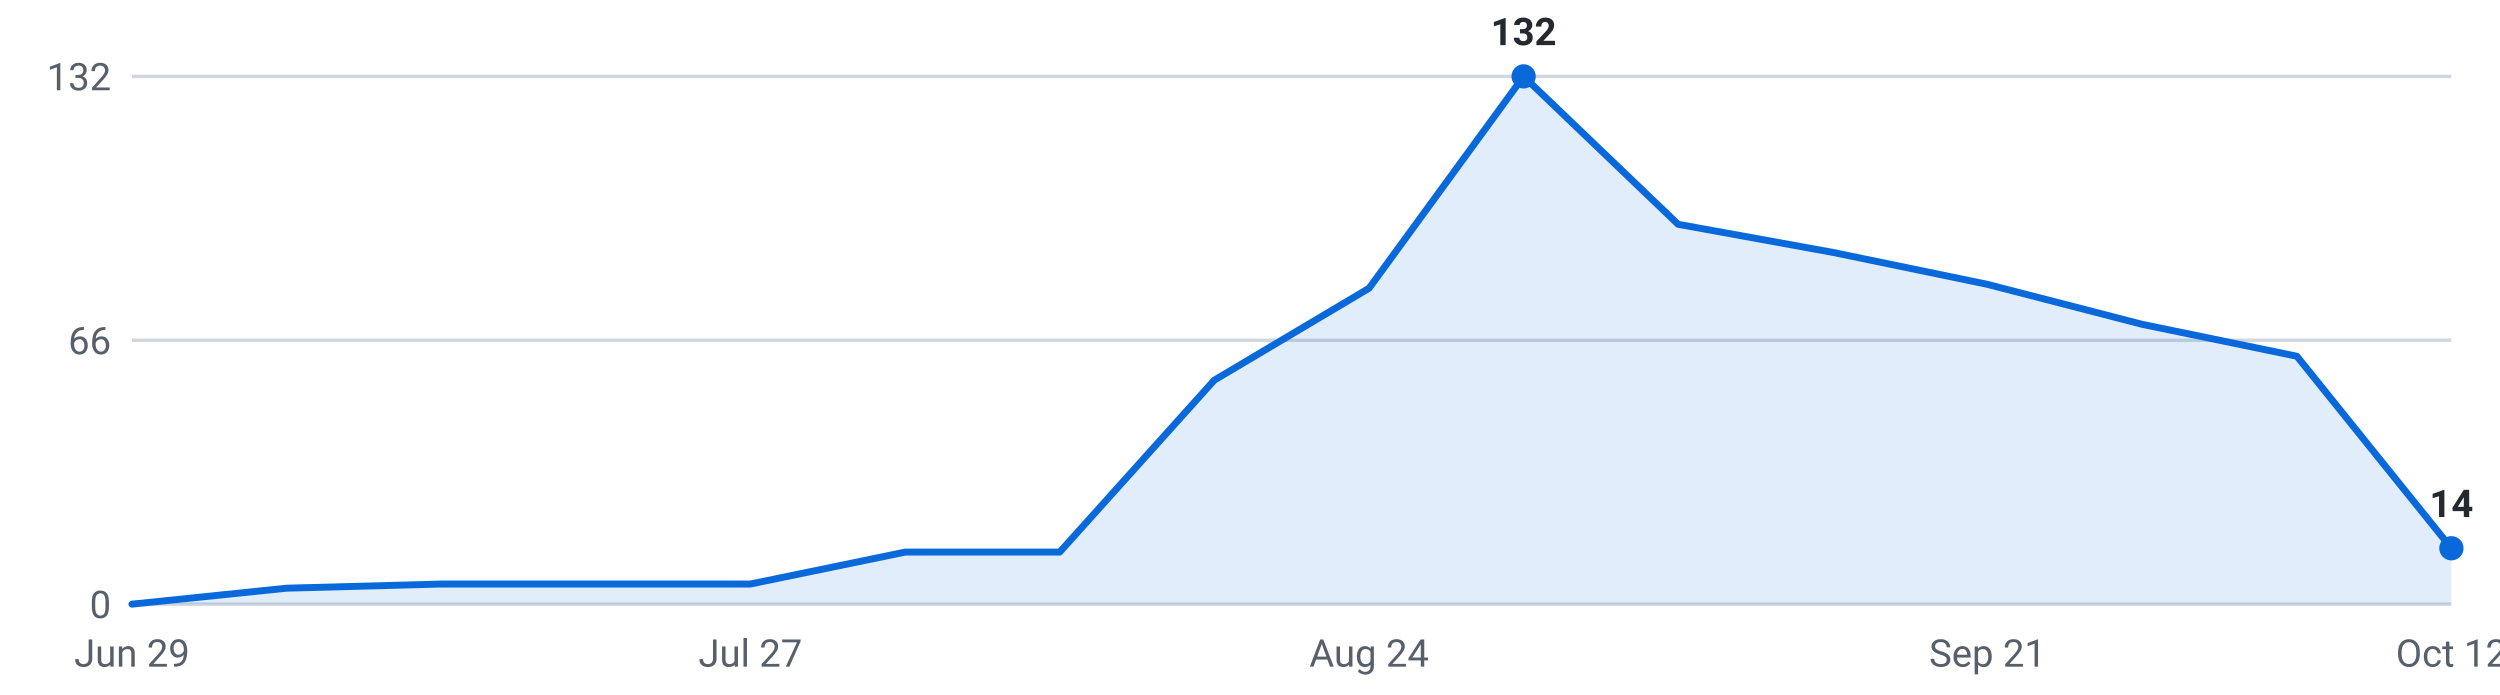
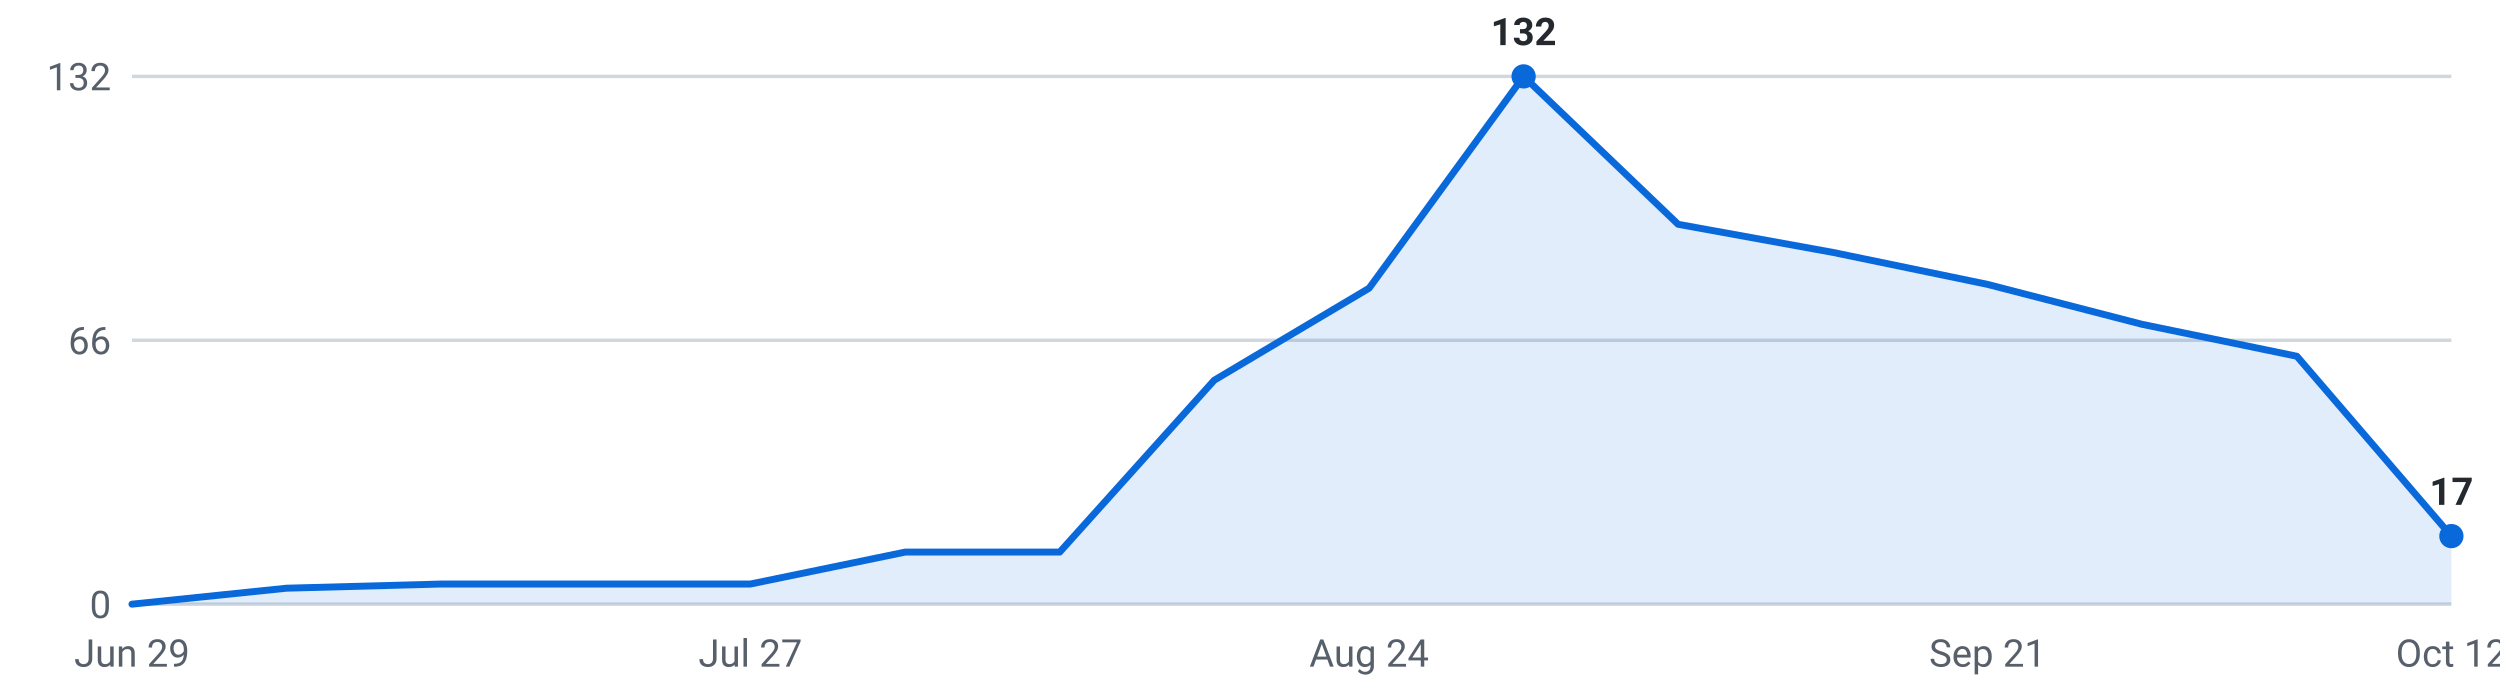
<svg xmlns="http://www.w3.org/2000/svg" viewBox="0 0 720 200" width="720" height="200" role="img" aria-label="Internships posted per week, last 16 weeks">
  <g font-family="-apple-system,Segoe UI,Roboto,sans-serif" font-size="11">
    <line x1="38" y1="174.0" x2="706" y2="174.0" stroke="#d0d7de" stroke-width="1" />
    <text x="32" y="178.0" text-anchor="end" fill="#57606a">0</text>
    <line x1="38" y1="98.0" x2="706" y2="98.0" stroke="#d0d7de" stroke-width="1" />
    <text x="32" y="102.0" text-anchor="end" fill="#57606a">66</text>
    <line x1="38" y1="22.0" x2="706" y2="22.0" stroke="#d0d7de" stroke-width="1" />
    <text x="32" y="26.0" text-anchor="end" fill="#57606a">132</text>
-     <path d="M38.0,174 L38.0,174.0 L82.5,169.4 L127.1,168.2 L171.6,168.2 L216.1,168.2 L260.7,159.0 L305.2,159.0 L349.7,109.5 L394.3,83.0 L438.8,22.0 L483.3,64.6 L527.9,72.7 L572.4,81.9 L616.9,93.4 L661.5,102.6 L706.0,157.9 L706.0,174 Z" fill="#0969da" fill-opacity="0.12" />
-     <polyline points="38.0,174.0 82.5,169.4 127.1,168.2 171.6,168.2 216.1,168.2 260.7,159.0 305.2,159.0 349.7,109.5 394.3,83.0 438.8,22.0 483.3,64.6 527.9,72.7 572.4,81.9 616.9,93.4 661.5,102.6 706.0,157.9" fill="none" stroke="#0969da" stroke-width="2" stroke-linejoin="round" stroke-linecap="round" />
+     <path d="M38.0,174 L38.0,174.0 L82.5,169.4 L127.1,168.2 L171.6,168.2 L216.1,168.2 L260.7,159.0 L305.2,159.0 L349.7,109.5 L394.3,83.0 L438.8,22.0 L483.3,64.6 L527.9,72.7 L572.4,81.9 L616.9,93.4 L661.5,102.6 L706.0,154.4 L706.0,174 Z" fill="#0969da" fill-opacity="0.12" />
+     <polyline points="38.0,174.0 82.5,169.4 127.1,168.2 171.6,168.2 216.1,168.2 260.7,159.0 305.2,159.0 349.7,109.5 394.3,83.0 438.8,22.0 483.3,64.6 527.9,72.7 572.4,81.9 616.9,93.4 661.5,102.6 706.0,154.4" fill="none" stroke="#0969da" stroke-width="2" stroke-linejoin="round" stroke-linecap="round" />
    <circle cx="438.8" cy="22.0" r="3.5" fill="#0969da" />
    <text x="438.8" y="13.0" text-anchor="middle" fill="#24292f" font-weight="600">132</text>
-     <circle cx="706.0" cy="157.9" r="3.5" fill="#0969da" />
-     <text x="706.0" y="148.9" text-anchor="middle" fill="#24292f" font-weight="600">14</text>
+     <circle cx="706.0" cy="154.4" r="3.5" fill="#0969da" />
+     <text x="706.0" y="145.4" text-anchor="middle" fill="#24292f" font-weight="600">17</text>
    <text x="38.0" y="192" text-anchor="middle" fill="#57606a">Jun 29</text>
    <text x="216.1" y="192" text-anchor="middle" fill="#57606a">Jul 27</text>
    <text x="394.3" y="192" text-anchor="middle" fill="#57606a">Aug 24</text>
    <text x="572.4" y="192" text-anchor="middle" fill="#57606a">Sep 21</text>
    <text x="706.0" y="192" text-anchor="middle" fill="#57606a">Oct 12</text>
  </g>
</svg>
